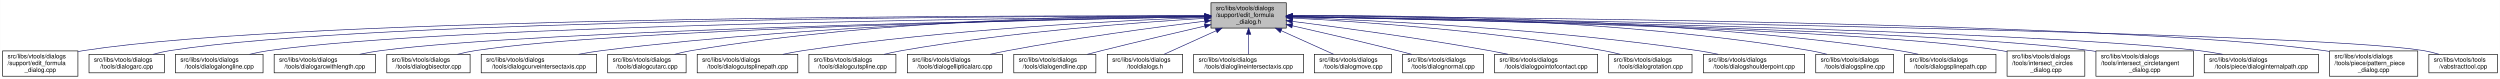
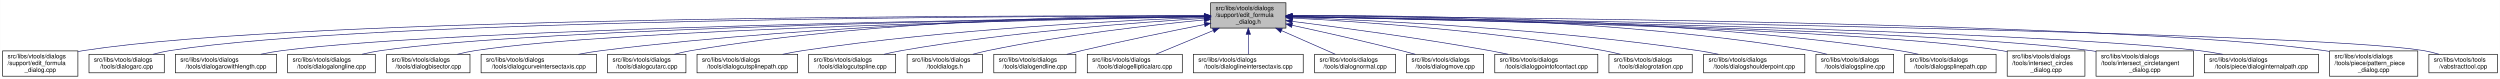
- <svg xmlns="http://www.w3.org/2000/svg" xmlns:xlink="http://www.w3.org/1999/xlink" width="4051pt" height="128pt" viewBox="0.00 0.00 4050.50 128.00">
+ <svg xmlns="http://www.w3.org/2000/svg" xmlns:xlink="http://www.w3.org/1999/xlink" width="4052pt" height="128pt" viewBox="0.00 0.00 4051.50 128.00">
  <g id="graph0" class="graph" transform="scale(1 1) rotate(0) translate(4 124)">
-     <polygon fill="white" stroke="transparent" points="-4,4 -4,-124 4046.5,-124 4046.5,4 -4,4" />
+     <polygon fill="white" stroke="transparent" points="-4,4 -4,-124 4047.5,-124 4047.5,4 -4,4" />
    <g id="node1" class="node">
      <g id="a_node1">
        <a xlink:title=" ">
          <polygon fill="#bfbfbf" stroke="black" points="1958,-78.5 1958,-119.5 2080,-119.5 2080,-78.5 1958,-78.5" />
          <text text-anchor="start" x="1966" y="-107.5" font-family="Helvetica,sans-Serif" font-size="10.00">src/libs/vtools/dialogs</text>
          <text text-anchor="start" x="1966" y="-96.5" font-family="Helvetica,sans-Serif" font-size="10.00">/support/edit_formula</text>
          <text text-anchor="middle" x="2019" y="-85.5" font-family="Helvetica,sans-Serif" font-size="10.00">_dialog.h</text>
        </a>
      </g>
    </g>
    <g id="node2" class="node">
      <g id="a_node2">
        <a xlink:href="../../d7/d8d/edit__formula__dialog_8cpp.html" target="_top" xlink:title=" ">
          <polygon fill="white" stroke="black" points="0,-0.5 0,-41.5 122,-41.5 122,-0.5 0,-0.5" />
          <text text-anchor="start" x="8" y="-29.5" font-family="Helvetica,sans-Serif" font-size="10.00">src/libs/vtools/dialogs</text>
          <text text-anchor="start" x="8" y="-18.5" font-family="Helvetica,sans-Serif" font-size="10.00">/support/edit_formula</text>
          <text text-anchor="middle" x="61" y="-7.5" font-family="Helvetica,sans-Serif" font-size="10.00">_dialog.cpp</text>
        </a>
      </g>
    </g>
    <g id="edge1" class="edge">
      <path fill="none" stroke="midnightblue" d="M1947.44,-98.25C1647.55,-98.94 490.88,-97.85 131,-42 128.13,-41.55 125.21,-41.03 122.27,-40.44" />
      <polygon fill="midnightblue" stroke="midnightblue" points="1947.76,-101.75 1957.75,-98.23 1947.74,-94.75 1947.76,-101.75" />
    </g>
    <g id="node3" class="node">
      <g id="a_node3">
        <a xlink:href="../../d1/d37/dialogarc_8cpp.html" target="_top" xlink:title=" ">
          <polygon fill="white" stroke="black" points="140,-6 140,-36 262,-36 262,-6 140,-6" />
          <text text-anchor="start" x="148" y="-24" font-family="Helvetica,sans-Serif" font-size="10.00">src/libs/vtools/dialogs</text>
          <text text-anchor="middle" x="201" y="-13" font-family="Helvetica,sans-Serif" font-size="10.00">/tools/dialogarc.cpp</text>
        </a>
      </g>
    </g>
    <g id="edge2" class="edge">
      <path fill="none" stroke="midnightblue" d="M1947.62,-98.05C1662.15,-97.9 602.14,-93.8 271,-42 262.13,-40.61 252.8,-38.46 243.94,-36.07" />
      <polygon fill="midnightblue" stroke="midnightblue" points="1947.84,-101.55 1957.84,-98.06 1947.85,-94.55 1947.84,-101.55" />
    </g>
    <g id="node4" class="node">
      <g id="a_node4">
-         <a xlink:href="../../d6/d5d/dialogalongline_8cpp.html" target="_top" xlink:title=" ">
-           <polygon fill="white" stroke="black" points="280,-6 280,-36 422,-36 422,-6 280,-6" />
+         <a xlink:href="../../d2/d29/dialogarcwithlength_8cpp.html" target="_top" xlink:title=" ">
+           <polygon fill="white" stroke="black" points="280,-6 280,-36 444,-36 444,-6 280,-6" />
          <text text-anchor="start" x="288" y="-24" font-family="Helvetica,sans-Serif" font-size="10.00">src/libs/vtools/dialogs</text>
-           <text text-anchor="middle" x="351" y="-13" font-family="Helvetica,sans-Serif" font-size="10.00">/tools/dialogalongline.cpp</text>
+           <text text-anchor="middle" x="362" y="-13" font-family="Helvetica,sans-Serif" font-size="10.00">/tools/dialogarcwithlength.cpp</text>
        </a>
      </g>
    </g>
    <g id="edge3" class="edge">
-       <path fill="none" stroke="midnightblue" d="M1947.58,-97.47C1679.04,-95.17 730.02,-84.17 431,-42 420.94,-40.58 410.3,-38.41 400.18,-36.01" />
-       <polygon fill="midnightblue" stroke="midnightblue" points="1947.57,-100.97 1957.6,-97.55 1947.63,-93.97 1947.57,-100.97" />
+       <path fill="none" stroke="midnightblue" d="M1947.31,-97.16C1680.88,-93.75 747.96,-79.38 453,-42 441.77,-40.58 429.87,-38.44 418.52,-36.08" />
+       <polygon fill="midnightblue" stroke="midnightblue" points="1947.58,-100.66 1957.63,-97.29 1947.67,-93.66 1947.58,-100.66" />
    </g>
    <g id="node5" class="node">
      <g id="a_node5">
-         <a xlink:href="../../d2/d29/dialogarcwithlength_8cpp.html" target="_top" xlink:title=" ">
-           <polygon fill="white" stroke="black" points="440,-6 440,-36 604,-36 604,-6 440,-6" />
-           <text text-anchor="start" x="448" y="-24" font-family="Helvetica,sans-Serif" font-size="10.00">src/libs/vtools/dialogs</text>
-           <text text-anchor="middle" x="522" y="-13" font-family="Helvetica,sans-Serif" font-size="10.00">/tools/dialogarcwithlength.cpp</text>
+         <a xlink:href="../../d6/d5d/dialogalongline_8cpp.html" target="_top" xlink:title=" ">
+           <polygon fill="white" stroke="black" points="462,-6 462,-36 604,-36 604,-6 462,-6" />
+           <text text-anchor="start" x="470" y="-24" font-family="Helvetica,sans-Serif" font-size="10.00">src/libs/vtools/dialogs</text>
+           <text text-anchor="middle" x="533" y="-13" font-family="Helvetica,sans-Serif" font-size="10.00">/tools/dialogalongline.cpp</text>
        </a>
      </g>
    </g>
    <g id="edge4" class="edge">
-       <path fill="none" stroke="midnightblue" d="M1947.27,-96.82C1698.7,-92.46 875.15,-75.76 613,-42 601.77,-40.55 589.88,-38.4 578.52,-36.04" />
-       <polygon fill="midnightblue" stroke="midnightblue" points="1947.56,-100.32 1957.62,-97 1947.68,-93.32 1947.56,-100.32" />
+       <path fill="none" stroke="midnightblue" d="M1947.66,-97.09C1699.49,-93.63 874.79,-79.53 613,-42 603.08,-40.58 592.6,-38.44 582.62,-36.08" />
+       <polygon fill="midnightblue" stroke="midnightblue" points="1947.94,-100.6 1957.99,-97.24 1948.04,-93.6 1947.94,-100.6" />
    </g>
    <g id="node6" class="node">
      <g id="a_node6">
        <a xlink:href="../../da/dfa/dialogbisector_8cpp.html" target="_top" xlink:title=" ">
          <polygon fill="white" stroke="black" points="622.5,-6 622.5,-36 757.5,-36 757.5,-6 622.5,-6" />
          <text text-anchor="start" x="630.5" y="-24" font-family="Helvetica,sans-Serif" font-size="10.00">src/libs/vtools/dialogs</text>
          <text text-anchor="middle" x="690" y="-13" font-family="Helvetica,sans-Serif" font-size="10.00">/tools/dialogbisector.cpp</text>
        </a>
      </g>
    </g>
    <g id="edge5" class="edge">
      <path fill="none" stroke="midnightblue" d="M1947.36,-96.8C1716.91,-92.63 996.3,-77.04 766,-42 756.56,-40.56 746.6,-38.42 737.11,-36.06" />
      <polygon fill="midnightblue" stroke="midnightblue" points="1947.58,-100.3 1957.64,-96.98 1947.7,-93.31 1947.58,-100.3" />
    </g>
    <g id="node7" class="node">
      <g id="a_node7">
        <a xlink:href="../../dd/d39/dialogcurveintersectaxis_8cpp.html" target="_top" xlink:title=" ">
          <polygon fill="white" stroke="black" points="775.5,-6 775.5,-36 962.5,-36 962.5,-6 775.5,-6" />
          <text text-anchor="start" x="783.5" y="-24" font-family="Helvetica,sans-Serif" font-size="10.00">src/libs/vtools/dialogs</text>
          <text text-anchor="middle" x="869" y="-13" font-family="Helvetica,sans-Serif" font-size="10.00">/tools/dialogcurveintersectaxis.cpp</text>
        </a>
      </g>
    </g>
    <g id="edge6" class="edge">
      <path fill="none" stroke="midnightblue" d="M1947.84,-97.63C1778.12,-96 1336.47,-87.37 971,-42 958.73,-40.48 945.73,-38.34 933.26,-36.02" />
      <polygon fill="midnightblue" stroke="midnightblue" points="1947.87,-101.13 1957.9,-97.72 1947.93,-94.13 1947.87,-101.13" />
    </g>
    <g id="node8" class="node">
      <g id="a_node8">
        <a xlink:href="../../d9/d90/dialogcutarc_8cpp.html" target="_top" xlink:title=" ">
          <polygon fill="white" stroke="black" points="980.5,-6 980.5,-36 1107.5,-36 1107.5,-6 980.5,-6" />
          <text text-anchor="start" x="988.5" y="-24" font-family="Helvetica,sans-Serif" font-size="10.00">src/libs/vtools/dialogs</text>
          <text text-anchor="middle" x="1044" y="-13" font-family="Helvetica,sans-Serif" font-size="10.00">/tools/dialogcutarc.cpp</text>
        </a>
      </g>
    </g>
    <g id="edge7" class="edge">
      <path fill="none" stroke="midnightblue" d="M1947.78,-98.61C1794.51,-98.84 1422.44,-93.48 1116,-42 1107.17,-40.52 1097.87,-38.38 1089,-36.05" />
      <polygon fill="midnightblue" stroke="midnightblue" points="1948.01,-102.11 1958,-98.59 1947.99,-95.11 1948.01,-102.11" />
    </g>
    <g id="node9" class="node">
      <g id="a_node9">
        <a xlink:href="../../df/d30/dialogcutsplinepath_8cpp.html" target="_top" xlink:title=" ">
          <polygon fill="white" stroke="black" points="1125.5,-6 1125.5,-36 1288.5,-36 1288.5,-6 1125.5,-6" />
          <text text-anchor="start" x="1133.5" y="-24" font-family="Helvetica,sans-Serif" font-size="10.00">src/libs/vtools/dialogs</text>
          <text text-anchor="middle" x="1207" y="-13" font-family="Helvetica,sans-Serif" font-size="10.00">/tools/dialogcutsplinepath.cpp</text>
        </a>
      </g>
    </g>
    <g id="edge8" class="edge">
      <path fill="none" stroke="midnightblue" d="M1947.6,-95.8C1817.56,-91.06 1533.69,-77.3 1297,-42 1286.39,-40.42 1275.17,-38.29 1264.39,-36.02" />
      <polygon fill="midnightblue" stroke="midnightblue" points="1947.7,-99.31 1957.82,-96.17 1947.95,-92.31 1947.7,-99.31" />
    </g>
    <g id="node10" class="node">
      <g id="a_node10">
        <a xlink:href="../../d3/d2e/dialogcutspline_8cpp.html" target="_top" xlink:title=" ">
          <polygon fill="white" stroke="black" points="1306.5,-6 1306.5,-36 1447.5,-36 1447.5,-6 1306.5,-6" />
          <text text-anchor="start" x="1314.5" y="-24" font-family="Helvetica,sans-Serif" font-size="10.00">src/libs/vtools/dialogs</text>
          <text text-anchor="middle" x="1377" y="-13" font-family="Helvetica,sans-Serif" font-size="10.00">/tools/dialogcutspline.cpp</text>
        </a>
      </g>
    </g>
    <g id="edge9" class="edge">
      <path fill="none" stroke="midnightblue" d="M1947.85,-94.24C1840.75,-87.83 1632,-72.43 1457,-42 1447.69,-40.38 1437.86,-38.27 1428.41,-36.02" />
      <polygon fill="midnightblue" stroke="midnightblue" points="1947.71,-97.74 1957.9,-94.83 1948.12,-90.75 1947.71,-97.74" />
    </g>
    <g id="node11" class="node">
      <g id="a_node11">
-         <a xlink:href="../../d9/d68/dialogellipticalarc_8cpp.html" target="_top" xlink:title=" ">
-           <polygon fill="white" stroke="black" points="1466,-6 1466,-36 1620,-36 1620,-6 1466,-6" />
+         <a xlink:href="../../df/ded/tooldialogs_8h.html" target="_top" xlink:title=" ">
+           <polygon fill="white" stroke="black" points="1466,-6 1466,-36 1588,-36 1588,-6 1466,-6" />
          <text text-anchor="start" x="1474" y="-24" font-family="Helvetica,sans-Serif" font-size="10.00">src/libs/vtools/dialogs</text>
-           <text text-anchor="middle" x="1543" y="-13" font-family="Helvetica,sans-Serif" font-size="10.00">/tools/dialogellipticalarc.cpp</text>
+           <text text-anchor="middle" x="1527" y="-13" font-family="Helvetica,sans-Serif" font-size="10.00">/tooldialogs.h</text>
        </a>
      </g>
    </g>
    <g id="edge10" class="edge">
-       <path fill="none" stroke="midnightblue" d="M1947.69,-89.63C1869.26,-79.99 1739.66,-62.77 1629,-42 1619.66,-40.25 1609.8,-38.17 1600.22,-36.03" />
-       <polygon fill="midnightblue" stroke="midnightblue" points="1947.59,-93.14 1957.94,-90.88 1948.43,-86.19 1947.59,-93.14" />
+       <path fill="none" stroke="midnightblue" d="M1947.75,-91.76C1863.42,-83.63 1719.03,-67.39 1597,-42 1589.08,-40.35 1580.75,-38.28 1572.7,-36.09" />
+       <polygon fill="midnightblue" stroke="midnightblue" points="1947.44,-95.24 1957.73,-92.71 1948.11,-88.27 1947.44,-95.24" />
    </g>
    <g id="node12" class="node">
      <g id="a_node12">
        <a xlink:href="../../d3/d15/dialogendline_8cpp.html" target="_top" xlink:title=" ">
-           <polygon fill="white" stroke="black" points="1638.5,-6 1638.5,-36 1771.5,-36 1771.5,-6 1638.5,-6" />
-           <text text-anchor="start" x="1646.5" y="-24" font-family="Helvetica,sans-Serif" font-size="10.00">src/libs/vtools/dialogs</text>
-           <text text-anchor="middle" x="1705" y="-13" font-family="Helvetica,sans-Serif" font-size="10.00">/tools/dialogendline.cpp</text>
+           <polygon fill="white" stroke="black" points="1606.5,-6 1606.5,-36 1739.5,-36 1739.5,-6 1606.5,-6" />
+           <text text-anchor="start" x="1614.5" y="-24" font-family="Helvetica,sans-Serif" font-size="10.00">src/libs/vtools/dialogs</text>
+           <text text-anchor="middle" x="1673" y="-13" font-family="Helvetica,sans-Serif" font-size="10.00">/tools/dialogendline.cpp</text>
        </a>
      </g>
    </g>
    <g id="edge11" class="edge">
-       <path fill="none" stroke="midnightblue" d="M1947.9,-81.78C1900.53,-70.85 1836.95,-55.94 1781,-42 1773.45,-40.12 1765.5,-38.09 1757.69,-36.06" />
-       <polygon fill="midnightblue" stroke="midnightblue" points="1947.22,-85.22 1957.75,-84.05 1948.79,-78.4 1947.22,-85.22" />
+       <path fill="none" stroke="midnightblue" d="M1948.02,-84.34C1893.44,-73.58 1816.23,-57.81 1749,-42 1741.16,-40.16 1732.9,-38.1 1724.83,-36.03" />
+       <polygon fill="midnightblue" stroke="midnightblue" points="1947.46,-87.8 1957.94,-86.29 1948.81,-80.93 1947.46,-87.8" />
    </g>
    <g id="node13" class="node">
      <g id="a_node13">
-         <a xlink:href="../../df/ded/tooldialogs_8h.html" target="_top" xlink:title=" ">
-           <polygon fill="white" stroke="black" points="1790,-6 1790,-36 1912,-36 1912,-6 1790,-6" />
-           <text text-anchor="start" x="1798" y="-24" font-family="Helvetica,sans-Serif" font-size="10.00">src/libs/vtools/dialogs</text>
-           <text text-anchor="middle" x="1851" y="-13" font-family="Helvetica,sans-Serif" font-size="10.00">/tooldialogs.h</text>
+         <a xlink:href="../../d9/d68/dialogellipticalarc_8cpp.html" target="_top" xlink:title=" ">
+           <polygon fill="white" stroke="black" points="1758,-6 1758,-36 1912,-36 1912,-6 1758,-6" />
+           <text text-anchor="start" x="1766" y="-24" font-family="Helvetica,sans-Serif" font-size="10.00">src/libs/vtools/dialogs</text>
+           <text text-anchor="middle" x="1835" y="-13" font-family="Helvetica,sans-Serif" font-size="10.00">/tools/dialogellipticalarc.cpp</text>
        </a>
      </g>
    </g>
    <g id="edge12" class="edge">
-       <path fill="none" stroke="midnightblue" d="M1966.57,-74.28C1938.88,-61.76 1905.83,-46.81 1882.18,-36.11" />
-       <polygon fill="midnightblue" stroke="midnightblue" points="1965.18,-77.5 1975.74,-78.43 1968.07,-71.12 1965.18,-77.5" />
+       <path fill="none" stroke="midnightblue" d="M1962.37,-74.61C1931.88,-62.02 1895.28,-46.9 1869.15,-36.11" />
+       <polygon fill="midnightblue" stroke="midnightblue" points="1961.04,-77.85 1971.62,-78.43 1963.71,-71.38 1961.04,-77.85" />
    </g>
    <g id="node14" class="node">
      <g id="a_node14">
        <a xlink:href="../../de/d3c/dialoglineintersectaxis_8cpp.html" target="_top" xlink:title=" ">
          <polygon fill="white" stroke="black" points="1930,-6 1930,-36 2108,-36 2108,-6 1930,-6" />
          <text text-anchor="start" x="1938" y="-24" font-family="Helvetica,sans-Serif" font-size="10.00">src/libs/vtools/dialogs</text>
          <text text-anchor="middle" x="2019" y="-13" font-family="Helvetica,sans-Serif" font-size="10.00">/tools/dialoglineintersectaxis.cpp</text>
        </a>
      </g>
    </g>
    <g id="edge13" class="edge">
      <path fill="none" stroke="midnightblue" d="M2019,-68.28C2019,-57.25 2019,-45.25 2019,-36.23" />
      <polygon fill="midnightblue" stroke="midnightblue" points="2015.5,-68.43 2019,-78.43 2022.5,-68.43 2015.5,-68.43" />
    </g>
    <g id="node15" class="node">
      <g id="a_node15">
-         <a xlink:href="../../d2/d51/dialogmove_8cpp.html" target="_top" xlink:title=" ">
-           <polygon fill="white" stroke="black" points="2125.5,-6 2125.5,-36 2250.5,-36 2250.5,-6 2125.5,-6" />
-           <text text-anchor="start" x="2133.5" y="-24" font-family="Helvetica,sans-Serif" font-size="10.00">src/libs/vtools/dialogs</text>
-           <text text-anchor="middle" x="2188" y="-13" font-family="Helvetica,sans-Serif" font-size="10.00">/tools/dialogmove.cpp</text>
+         <a xlink:href="../../da/df4/dialognormal_8cpp.html" target="_top" xlink:title=" ">
+           <polygon fill="white" stroke="black" points="2126.5,-6 2126.5,-36 2257.5,-36 2257.5,-6 2126.5,-6" />
+           <text text-anchor="start" x="2134.5" y="-24" font-family="Helvetica,sans-Serif" font-size="10.00">src/libs/vtools/dialogs</text>
+           <text text-anchor="middle" x="2192" y="-13" font-family="Helvetica,sans-Serif" font-size="10.00">/tools/dialognormal.cpp</text>
        </a>
      </g>
    </g>
    <g id="edge14" class="edge">
-       <path fill="none" stroke="midnightblue" d="M2071.74,-74.28C2099.6,-61.76 2132.84,-46.81 2156.63,-36.11" />
-       <polygon fill="midnightblue" stroke="midnightblue" points="2070.21,-71.13 2062.52,-78.43 2073.08,-77.52 2070.21,-71.13" />
+       <path fill="none" stroke="midnightblue" d="M2072.99,-74.28C2101.5,-61.76 2135.54,-46.81 2159.89,-36.11" />
+       <polygon fill="midnightblue" stroke="midnightblue" points="2071.3,-71.2 2063.55,-78.43 2074.12,-77.61 2071.3,-71.2" />
    </g>
    <g id="node16" class="node">
      <g id="a_node16">
-         <a xlink:href="../../da/df4/dialognormal_8cpp.html" target="_top" xlink:title=" ">
-           <polygon fill="white" stroke="black" points="2268.5,-6 2268.5,-36 2399.5,-36 2399.5,-6 2268.5,-6" />
-           <text text-anchor="start" x="2276.5" y="-24" font-family="Helvetica,sans-Serif" font-size="10.00">src/libs/vtools/dialogs</text>
-           <text text-anchor="middle" x="2334" y="-13" font-family="Helvetica,sans-Serif" font-size="10.00">/tools/dialognormal.cpp</text>
+         <a xlink:href="../../d2/d51/dialogmove_8cpp.html" target="_top" xlink:title=" ">
+           <polygon fill="white" stroke="black" points="2275.5,-6 2275.5,-36 2400.5,-36 2400.5,-6 2275.5,-6" />
+           <text text-anchor="start" x="2283.5" y="-24" font-family="Helvetica,sans-Serif" font-size="10.00">src/libs/vtools/dialogs</text>
+           <text text-anchor="middle" x="2338" y="-13" font-family="Helvetica,sans-Serif" font-size="10.00">/tools/dialogmove.cpp</text>
        </a>
      </g>
    </g>
    <g id="edge15" class="edge">
-       <path fill="none" stroke="midnightblue" d="M2090.05,-82.19C2138.13,-71.32 2203.02,-56.32 2260,-42 2267.49,-40.12 2275.38,-38.06 2283.11,-36.01" />
-       <polygon fill="midnightblue" stroke="midnightblue" points="2089.04,-78.83 2080.06,-84.44 2090.58,-85.66 2089.04,-78.83" />
+       <path fill="none" stroke="midnightblue" d="M2090.12,-82.98C2139.82,-72.23 2207.66,-57.05 2267,-42 2274.32,-40.14 2282.04,-38.08 2289.59,-36" />
+       <polygon fill="midnightblue" stroke="midnightblue" points="2089.15,-79.61 2080.11,-85.14 2090.62,-86.45 2089.15,-79.61" />
    </g>
    <g id="node17" class="node">
      <g id="a_node17">
        <a xlink:href="../../d9/df4/dialogpointofcontact_8cpp.html" target="_top" xlink:title=" ">
-           <polygon fill="white" stroke="black" points="2417.5,-6 2417.5,-36 2584.5,-36 2584.5,-6 2417.5,-6" />
-           <text text-anchor="start" x="2425.5" y="-24" font-family="Helvetica,sans-Serif" font-size="10.00">src/libs/vtools/dialogs</text>
-           <text text-anchor="middle" x="2501" y="-13" font-family="Helvetica,sans-Serif" font-size="10.00">/tools/dialogpointofcontact.cpp</text>
+           <polygon fill="white" stroke="black" points="2418.5,-6 2418.5,-36 2585.5,-36 2585.5,-6 2418.5,-6" />
+           <text text-anchor="start" x="2426.5" y="-24" font-family="Helvetica,sans-Serif" font-size="10.00">src/libs/vtools/dialogs</text>
+           <text text-anchor="middle" x="2502" y="-13" font-family="Helvetica,sans-Serif" font-size="10.00">/tools/dialogpointofcontact.cpp</text>
        </a>
      </g>
    </g>
    <g id="edge16" class="edge">
-       <path fill="none" stroke="midnightblue" d="M2090.26,-89.32C2168.63,-79.41 2298.19,-61.97 2409,-42 2418.81,-40.23 2429.17,-38.17 2439.26,-36.06" />
-       <polygon fill="midnightblue" stroke="midnightblue" points="2089.5,-85.89 2080.01,-90.61 2090.37,-92.83 2089.5,-85.89" />
+       <path fill="none" stroke="midnightblue" d="M2090.44,-89.33C2169.02,-79.44 2298.91,-62 2410,-42 2419.81,-40.23 2430.17,-38.17 2440.26,-36.06" />
+       <polygon fill="midnightblue" stroke="midnightblue" points="2089.66,-85.9 2080.17,-90.62 2090.53,-92.85 2089.66,-85.9" />
    </g>
    <g id="node18" class="node">
      <g id="a_node18">
        <a xlink:href="../../dc/d64/dialogrotation_8cpp.html" target="_top" xlink:title=" ">
-           <polygon fill="white" stroke="black" points="2602.5,-6 2602.5,-36 2737.5,-36 2737.5,-6 2602.5,-6" />
-           <text text-anchor="start" x="2610.5" y="-24" font-family="Helvetica,sans-Serif" font-size="10.00">src/libs/vtools/dialogs</text>
-           <text text-anchor="middle" x="2670" y="-13" font-family="Helvetica,sans-Serif" font-size="10.00">/tools/dialogrotation.cpp</text>
+           <polygon fill="white" stroke="black" points="2603.5,-6 2603.5,-36 2738.5,-36 2738.5,-6 2603.5,-6" />
+           <text text-anchor="start" x="2611.5" y="-24" font-family="Helvetica,sans-Serif" font-size="10.00">src/libs/vtools/dialogs</text>
+           <text text-anchor="middle" x="2671" y="-13" font-family="Helvetica,sans-Serif" font-size="10.00">/tools/dialogrotation.cpp</text>
        </a>
      </g>
    </g>
    <g id="edge17" class="edge">
-       <path fill="none" stroke="midnightblue" d="M2090.53,-94.72C2199.77,-88.89 2414.43,-74.16 2594,-42 2602.86,-40.41 2612.21,-38.31 2621.2,-36.07" />
-       <polygon fill="midnightblue" stroke="midnightblue" points="2090.09,-91.24 2080.29,-95.26 2090.46,-98.23 2090.09,-91.24" />
+       <path fill="none" stroke="midnightblue" d="M2090.65,-94.73C2200.09,-88.91 2415.12,-74.2 2595,-42 2603.86,-40.41 2613.21,-38.32 2622.2,-36.08" />
+       <polygon fill="midnightblue" stroke="midnightblue" points="2090.2,-91.25 2080.4,-95.27 2090.57,-98.24 2090.2,-91.25" />
    </g>
    <g id="node19" class="node">
      <g id="a_node19">
        <a xlink:href="../../d3/d23/dialogshoulderpoint_8cpp.html" target="_top" xlink:title=" ">
-           <polygon fill="white" stroke="black" points="2756,-6 2756,-36 2920,-36 2920,-6 2756,-6" />
-           <text text-anchor="start" x="2764" y="-24" font-family="Helvetica,sans-Serif" font-size="10.00">src/libs/vtools/dialogs</text>
-           <text text-anchor="middle" x="2838" y="-13" font-family="Helvetica,sans-Serif" font-size="10.00">/tools/dialogshoulderpoint.cpp</text>
+           <polygon fill="white" stroke="black" points="2757,-6 2757,-36 2921,-36 2921,-6 2757,-6" />
+           <text text-anchor="start" x="2765" y="-24" font-family="Helvetica,sans-Serif" font-size="10.00">src/libs/vtools/dialogs</text>
+           <text text-anchor="middle" x="2839" y="-13" font-family="Helvetica,sans-Serif" font-size="10.00">/tools/dialogshoulderpoint.cpp</text>
        </a>
      </g>
    </g>
    <g id="edge18" class="edge">
-       <path fill="none" stroke="midnightblue" d="M2090.49,-95.81C2221.36,-91.07 2508,-77.28 2747,-42 2757.72,-40.42 2769.06,-38.29 2779.97,-36.02" />
-       <polygon fill="midnightblue" stroke="midnightblue" points="2090.07,-92.32 2080.2,-96.18 2090.32,-99.32 2090.07,-92.32" />
+       <path fill="none" stroke="midnightblue" d="M2090.58,-95.82C2221.64,-91.09 2508.67,-77.32 2748,-42 2758.72,-40.42 2770.06,-38.29 2780.97,-36.02" />
+       <polygon fill="midnightblue" stroke="midnightblue" points="2090.15,-92.33 2080.28,-96.18 2090.4,-99.33 2090.15,-92.33" />
    </g>
    <g id="node20" class="node">
      <g id="a_node20">
        <a xlink:href="../../df/de5/dialogspline_8cpp.html" target="_top" xlink:title=" ">
-           <polygon fill="white" stroke="black" points="2938,-6 2938,-36 3064,-36 3064,-6 2938,-6" />
-           <text text-anchor="start" x="2946" y="-24" font-family="Helvetica,sans-Serif" font-size="10.00">src/libs/vtools/dialogs</text>
-           <text text-anchor="middle" x="3001" y="-13" font-family="Helvetica,sans-Serif" font-size="10.00">/tools/dialogspline.cpp</text>
+           <polygon fill="white" stroke="black" points="2939,-6 2939,-36 3065,-36 3065,-6 2939,-6" />
+           <text text-anchor="start" x="2947" y="-24" font-family="Helvetica,sans-Serif" font-size="10.00">src/libs/vtools/dialogs</text>
+           <text text-anchor="middle" x="3002" y="-13" font-family="Helvetica,sans-Serif" font-size="10.00">/tools/dialogspline.cpp</text>
        </a>
      </g>
    </g>
    <g id="edge19" class="edge">
-       <path fill="none" stroke="midnightblue" d="M2090.48,-98.66C2244.76,-98.99 2619.99,-93.84 2929,-42 2937.83,-40.52 2947.13,-38.38 2956,-36.05" />
-       <polygon fill="midnightblue" stroke="midnightblue" points="2090.21,-95.16 2080.2,-98.63 2090.19,-102.16 2090.21,-95.16" />
+       <path fill="none" stroke="midnightblue" d="M2090.56,-98.67C2245.01,-99.01 2620.65,-93.88 2930,-42 2938.83,-40.52 2948.13,-38.38 2957,-36.05" />
+       <polygon fill="midnightblue" stroke="midnightblue" points="2090.28,-95.17 2080.27,-98.64 2090.26,-102.17 2090.28,-95.17" />
    </g>
    <g id="node21" class="node">
      <g id="a_node21">
        <a xlink:href="../../dc/dc2/dialogsplinepath_8cpp.html" target="_top" xlink:title=" ">
-           <polygon fill="white" stroke="black" points="3082,-6 3082,-36 3230,-36 3230,-6 3082,-6" />
-           <text text-anchor="start" x="3090" y="-24" font-family="Helvetica,sans-Serif" font-size="10.00">src/libs/vtools/dialogs</text>
-           <text text-anchor="middle" x="3156" y="-13" font-family="Helvetica,sans-Serif" font-size="10.00">/tools/dialogsplinepath.cpp</text>
+           <polygon fill="white" stroke="black" points="3083,-6 3083,-36 3231,-36 3231,-6 3083,-6" />
+           <text text-anchor="start" x="3091" y="-24" font-family="Helvetica,sans-Serif" font-size="10.00">src/libs/vtools/dialogs</text>
+           <text text-anchor="middle" x="3157" y="-13" font-family="Helvetica,sans-Serif" font-size="10.00">/tools/dialogsplinepath.cpp</text>
        </a>
      </g>
    </g>
    <g id="edge20" class="edge">
-       <path fill="none" stroke="midnightblue" d="M2090.4,-98.7C2261.16,-99.4 2706.28,-95.46 3073,-42 3083.12,-40.52 3093.81,-38.39 3104.04,-36.06" />
-       <polygon fill="midnightblue" stroke="midnightblue" points="2090.29,-95.2 2080.28,-98.65 2090.26,-102.2 2090.29,-95.2" />
+       <path fill="none" stroke="midnightblue" d="M2090.15,-98.71C2260.85,-99.43 2706.71,-95.54 3074,-42 3084.12,-40.52 3094.81,-38.39 3105.04,-36.06" />
+       <polygon fill="midnightblue" stroke="midnightblue" points="2090.06,-95.21 2080.04,-98.66 2090.02,-102.21 2090.06,-95.21" />
    </g>
    <g id="node22" class="node">
      <g id="a_node22">
        <a xlink:href="../../d5/de8/intersect__circles__dialog_8cpp.html" target="_top" xlink:title=" ">
-           <polygon fill="white" stroke="black" points="3248,-0.5 3248,-41.5 3374,-41.5 3374,-0.5 3248,-0.5" />
-           <text text-anchor="start" x="3256" y="-29.5" font-family="Helvetica,sans-Serif" font-size="10.00">src/libs/vtools/dialogs</text>
-           <text text-anchor="start" x="3256" y="-18.5" font-family="Helvetica,sans-Serif" font-size="10.00">/tools/intersect_circles</text>
-           <text text-anchor="middle" x="3311" y="-7.5" font-family="Helvetica,sans-Serif" font-size="10.00">_dialog.cpp</text>
+           <polygon fill="white" stroke="black" points="3249,-0.5 3249,-41.5 3375,-41.5 3375,-0.5 3249,-0.5" />
+           <text text-anchor="start" x="3257" y="-29.5" font-family="Helvetica,sans-Serif" font-size="10.00">src/libs/vtools/dialogs</text>
+           <text text-anchor="start" x="3257" y="-18.5" font-family="Helvetica,sans-Serif" font-size="10.00">/tools/intersect_circles</text>
+           <text text-anchor="middle" x="3312" y="-7.5" font-family="Helvetica,sans-Serif" font-size="10.00">_dialog.cpp</text>
        </a>
      </g>
    </g>
    <g id="edge21" class="edge">
-       <path fill="none" stroke="midnightblue" d="M2090.33,-96.83C2316.44,-92.8 3015.53,-77.7 3239,-42 3241.95,-41.53 3244.94,-40.98 3247.96,-40.37" />
-       <polygon fill="midnightblue" stroke="midnightblue" points="2090.18,-93.33 2080.24,-97.01 2090.3,-100.33 2090.18,-93.33" />
+       <path fill="none" stroke="midnightblue" d="M2090.39,-96.83C2316.69,-92.81 3016.34,-77.72 3240,-42 3242.95,-41.53 3245.94,-40.98 3248.96,-40.38" />
+       <polygon fill="midnightblue" stroke="midnightblue" points="2090.23,-93.34 2080.29,-97.01 2090.35,-100.34 2090.23,-93.34" />
    </g>
    <g id="node23" class="node">
      <g id="a_node23">
        <a xlink:href="../../d5/d5a/intersect__circletangent__dialog_8cpp.html" target="_top" xlink:title=" ">
-           <polygon fill="white" stroke="black" points="3392,-0.5 3392,-41.5 3550,-41.5 3550,-0.5 3392,-0.5" />
-           <text text-anchor="start" x="3400" y="-29.5" font-family="Helvetica,sans-Serif" font-size="10.00">src/libs/vtools/dialogs</text>
-           <text text-anchor="start" x="3400" y="-18.5" font-family="Helvetica,sans-Serif" font-size="10.00">/tools/intersect_circletangent</text>
-           <text text-anchor="middle" x="3471" y="-7.5" font-family="Helvetica,sans-Serif" font-size="10.00">_dialog.cpp</text>
+           <polygon fill="white" stroke="black" points="3393,-0.5 3393,-41.5 3551,-41.5 3551,-0.5 3393,-0.5" />
+           <text text-anchor="start" x="3401" y="-29.5" font-family="Helvetica,sans-Serif" font-size="10.00">src/libs/vtools/dialogs</text>
+           <text text-anchor="start" x="3401" y="-18.5" font-family="Helvetica,sans-Serif" font-size="10.00">/tools/intersect_circletangent</text>
+           <text text-anchor="middle" x="3472" y="-7.5" font-family="Helvetica,sans-Serif" font-size="10.00">_dialog.cpp</text>
        </a>
      </g>
    </g>
    <g id="edge22" class="edge">
-       <path fill="none" stroke="midnightblue" d="M2090.25,-96.79C2333.4,-92.4 3129.39,-75.74 3383,-42 3385.95,-41.61 3388.95,-41.16 3391.97,-40.68" />
-       <polygon fill="midnightblue" stroke="midnightblue" points="2090.06,-93.29 2080.12,-96.97 2090.18,-100.29 2090.06,-93.29" />
+       <path fill="none" stroke="midnightblue" d="M2090.31,-96.79C2333.63,-92.41 3130.2,-75.76 3384,-42 3386.95,-41.61 3389.95,-41.16 3392.97,-40.68" />
+       <polygon fill="midnightblue" stroke="midnightblue" points="2090.1,-93.3 2080.17,-96.97 2090.23,-100.3 2090.1,-93.3" />
    </g>
    <g id="node24" class="node">
      <g id="a_node24">
        <a xlink:href="../../dc/d82/dialoginternalpath_8cpp.html" target="_top" xlink:title=" ">
-           <polygon fill="white" stroke="black" points="3567.5,-6 3567.5,-36 3752.5,-36 3752.5,-6 3567.5,-6" />
-           <text text-anchor="start" x="3575.5" y="-24" font-family="Helvetica,sans-Serif" font-size="10.00">src/libs/vtools/dialogs</text>
-           <text text-anchor="middle" x="3660" y="-13" font-family="Helvetica,sans-Serif" font-size="10.00">/tools/piece/dialoginternalpath.cpp</text>
+           <polygon fill="white" stroke="black" points="3568.5,-6 3568.5,-36 3753.5,-36 3753.5,-6 3568.5,-6" />
+           <text text-anchor="start" x="3576.5" y="-24" font-family="Helvetica,sans-Serif" font-size="10.00">src/libs/vtools/dialogs</text>
+           <text text-anchor="middle" x="3661" y="-13" font-family="Helvetica,sans-Serif" font-size="10.00">/tools/piece/dialoginternalpath.cpp</text>
        </a>
      </g>
    </g>
    <g id="edge23" class="edge">
-       <path fill="none" stroke="midnightblue" d="M2090.37,-96.91C2353.47,-92.67 3268.9,-75.78 3559,-42 3571.43,-40.55 3584.61,-38.4 3597.21,-36.04" />
-       <polygon fill="midnightblue" stroke="midnightblue" points="2090.12,-93.42 2080.17,-97.08 2090.23,-100.42 2090.12,-93.42" />
+       <path fill="none" stroke="midnightblue" d="M2090.41,-96.91C2353.69,-92.68 3269.71,-75.8 3560,-42 3572.43,-40.55 3585.61,-38.4 3598.21,-36.04" />
+       <polygon fill="midnightblue" stroke="midnightblue" points="2090.16,-93.42 2080.21,-97.08 2090.27,-100.42 2090.16,-93.42" />
    </g>
    <g id="node25" class="node">
      <g id="a_node25">
        <a xlink:href="../../de/d46/pattern__piece__dialog_8cpp.html" target="_top" xlink:title=" ">
-           <polygon fill="white" stroke="black" points="3770.5,-0.5 3770.5,-41.5 3913.5,-41.5 3913.5,-0.5 3770.5,-0.5" />
-           <text text-anchor="start" x="3778.5" y="-29.5" font-family="Helvetica,sans-Serif" font-size="10.00">src/libs/vtools/dialogs</text>
-           <text text-anchor="start" x="3778.5" y="-18.5" font-family="Helvetica,sans-Serif" font-size="10.00">/tools/piece/pattern_piece</text>
-           <text text-anchor="middle" x="3842" y="-7.5" font-family="Helvetica,sans-Serif" font-size="10.00">_dialog.cpp</text>
+           <polygon fill="white" stroke="black" points="3771.5,-0.5 3771.5,-41.5 3914.5,-41.5 3914.5,-0.5 3771.5,-0.5" />
+           <text text-anchor="start" x="3779.5" y="-29.5" font-family="Helvetica,sans-Serif" font-size="10.00">src/libs/vtools/dialogs</text>
+           <text text-anchor="start" x="3779.5" y="-18.5" font-family="Helvetica,sans-Serif" font-size="10.00">/tools/piece/pattern_piece</text>
+           <text text-anchor="middle" x="3843" y="-7.5" font-family="Helvetica,sans-Serif" font-size="10.00">_dialog.cpp</text>
        </a>
      </g>
    </g>
    <g id="edge24" class="edge">
-       <path fill="none" stroke="midnightblue" d="M2090.61,-97.73C2375.79,-96.34 3431.18,-88.13 3762,-42 3764.69,-41.62 3767.43,-41.19 3770.18,-40.72" />
-       <polygon fill="midnightblue" stroke="midnightblue" points="2090.38,-94.23 2080.39,-97.78 2090.41,-101.23 2090.38,-94.23" />
+       <path fill="none" stroke="midnightblue" d="M2090.65,-97.73C2375.99,-96.35 3431.99,-88.15 3763,-42 3765.69,-41.62 3768.43,-41.19 3771.18,-40.72" />
+       <polygon fill="midnightblue" stroke="midnightblue" points="2090.41,-94.23 2080.43,-97.78 2090.44,-101.23 2090.41,-94.23" />
    </g>
    <g id="node26" class="node">
      <g id="a_node26">
        <a xlink:href="../../d9/d4e/vabstracttool_8cpp.html" target="_top" xlink:title=" ">
-           <polygon fill="white" stroke="black" points="3931.5,-6 3931.5,-36 4042.5,-36 4042.5,-6 3931.5,-6" />
-           <text text-anchor="start" x="3939.5" y="-24" font-family="Helvetica,sans-Serif" font-size="10.00">src/libs/vtools/tools</text>
-           <text text-anchor="middle" x="3987" y="-13" font-family="Helvetica,sans-Serif" font-size="10.00">/vabstracttool.cpp</text>
+           <polygon fill="white" stroke="black" points="3932.5,-6 3932.5,-36 4043.5,-36 4043.5,-6 3932.5,-6" />
+           <text text-anchor="start" x="3940.5" y="-24" font-family="Helvetica,sans-Serif" font-size="10.00">src/libs/vtools/tools</text>
+           <text text-anchor="middle" x="3988" y="-13" font-family="Helvetica,sans-Serif" font-size="10.00">/vabstracttool.cpp</text>
        </a>
      </g>
    </g>
    <g id="edge25" class="edge">
-       <path fill="none" stroke="midnightblue" d="M2090.34,-97.06C2414.42,-92.61 3740,-72.69 3923,-42 3931.15,-40.63 3939.7,-38.49 3947.81,-36.1" />
-       <polygon fill="midnightblue" stroke="midnightblue" points="2090.09,-93.56 2080.14,-97.19 2090.19,-100.56 2090.09,-93.56" />
+       <path fill="none" stroke="midnightblue" d="M2090.38,-97.06C2414.63,-92.61 3740.91,-72.7 3924,-42 3932.15,-40.63 3940.7,-38.49 3948.81,-36.1" />
+       <polygon fill="midnightblue" stroke="midnightblue" points="2090.13,-93.56 2080.17,-97.2 2090.22,-100.56 2090.13,-93.56" />
    </g>
  </g>
</svg>
